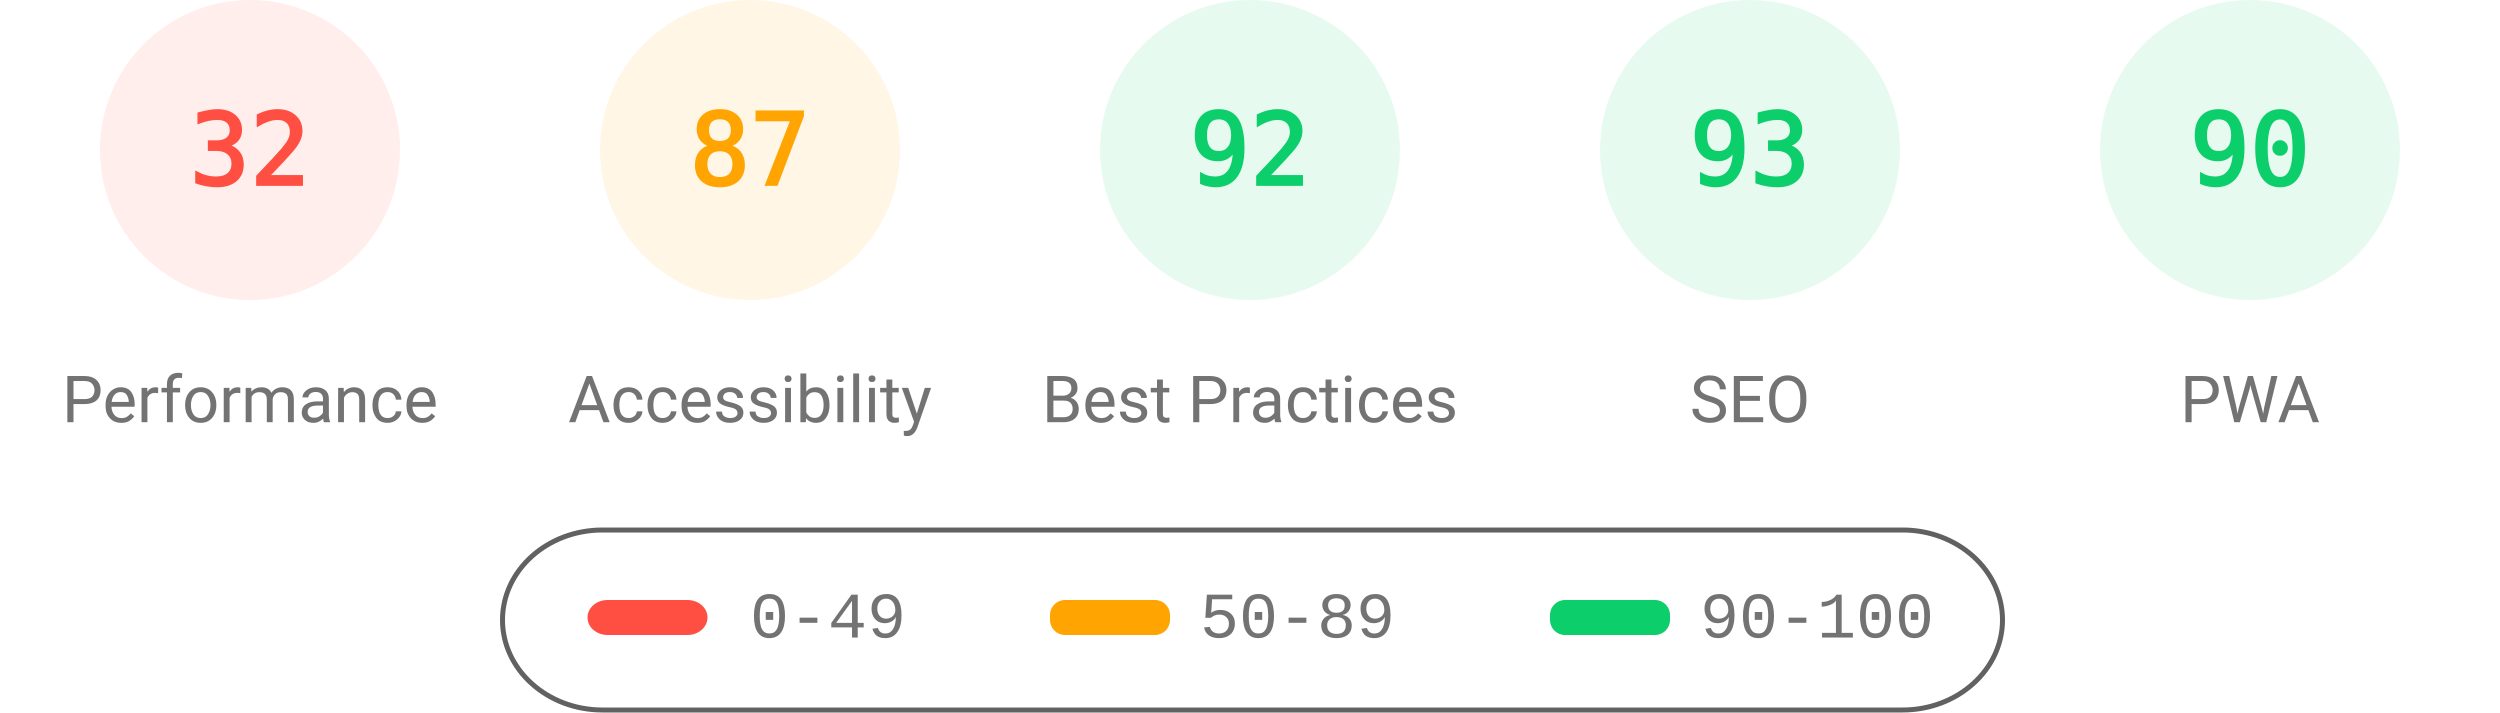
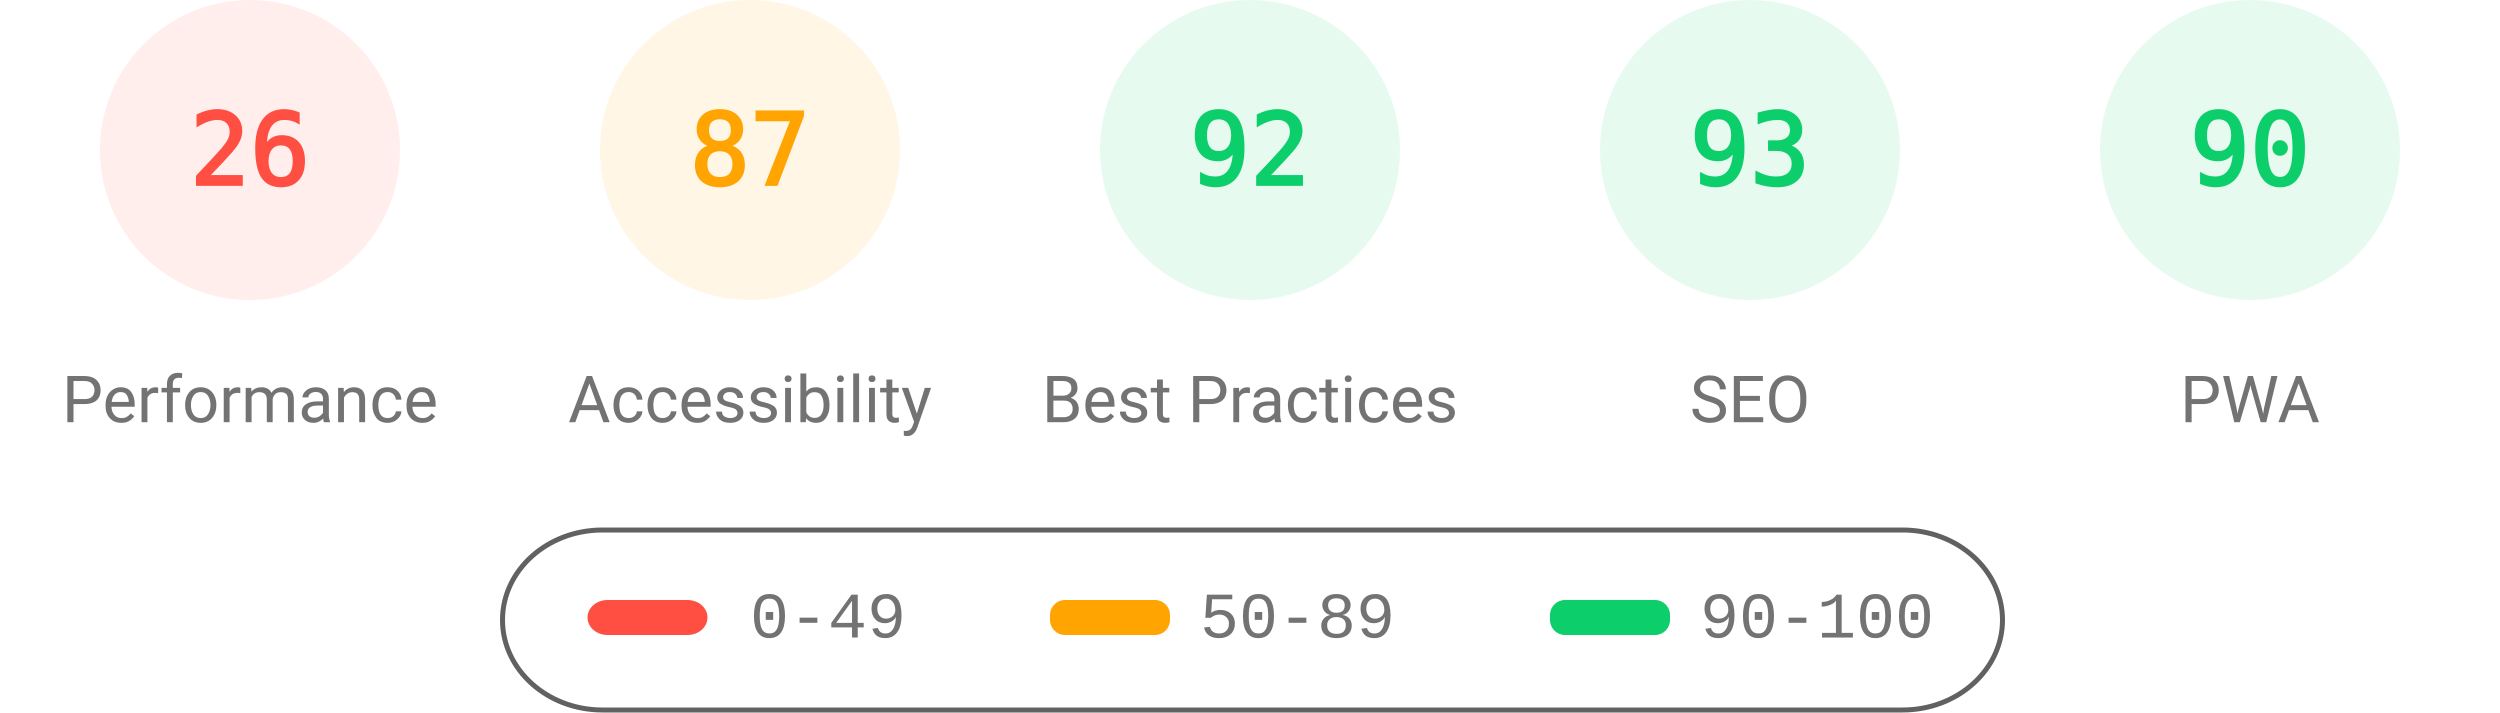
<svg xmlns="http://www.w3.org/2000/svg" fill="none" width="1000" height="285">
  <style>.gauge-base{opacity:.1}.gauge-arc{fill:none;animation-delay:250ms;stroke-linecap:round;transform:rotate(-90deg);transform-origin:100px 60px;animation:load-gauge 1s ease forwards}.guage-text{font-size:40px;font-family:monospace;text-align:center}.guage-red{color:#ff4e42;fill:#ff4e42;stroke:#ff4e42}.guage-orange{color:#ffa400;fill:#ffa400;stroke:#ffa400}.guage-green{color:#0cce6b;fill:#0cce6b;stroke:#0cce6b}.guage-undefined{color:#5c5c5c;fill:#5c5c5c;stroke:#5c5c5c}.guage-title{color:#737373;fill:#737373;stroke:none;font-size:26px;line-height:26px;font-family:Roboto,Halvetica,Arial,sans-serif}@keyframes load-gauge{from{stroke-dasharray:0 352.858}}</style>
  <svg class="guage-div guage-perf guage-red" viewBox="0 0 200 200" width="200" height="200">
    <circle class="gauge-base" r="56" cx="100" cy="60" stroke-width="8" />
-     <circle class="gauge-arc guage-arc-1" r="56" cx="100" cy="60" stroke-width="8" style="stroke-dasharray:112.595,351.858" />
-     <text class="guage-text" x="100" y="60" alignment-baseline="central" dominant-baseline="central" text-anchor="middle">32</text>
+     <circle class="gauge-arc guage-arc-1" r="56" cx="100" cy="60" stroke-width="8" style="stroke-dasharray:91.483,351.858" />
+     <text class="guage-text" x="100" y="60" alignment-baseline="central" dominant-baseline="central" text-anchor="middle">26</text>
    <text class="guage-title" x="100" y="160" alignment-baseline="central" dominant-baseline="central" text-anchor="middle">Performance</text>
  </svg>
  <svg class="guage-div guage-acc guage-orange" viewBox="0 0 200 200" width="200" height="200" x="200">
    <circle class="gauge-base" r="56" cx="100" cy="60" stroke-width="8" />
    <circle class="gauge-arc guage-arc-2" r="56" cx="100" cy="60" stroke-width="8" style="stroke-dasharray:306.116,351.858" />
    <text class="guage-text" x="100" y="60" alignment-baseline="central" dominant-baseline="central" text-anchor="middle">87</text>
    <text class="guage-title" x="100" y="160" alignment-baseline="central" dominant-baseline="central" text-anchor="middle">Accessibility</text>
  </svg>
  <svg class="guage-div guage-best guage-green" viewBox="0 0 200 200" width="200" height="200" x="400">
    <circle class="gauge-base" r="56" cx="100" cy="60" stroke-width="8" />
    <circle class="gauge-arc guage-arc-3" r="56" cx="100" cy="60" stroke-width="8" style="stroke-dasharray:323.709,351.858" />
    <text class="guage-text" x="100" y="60" alignment-baseline="central" dominant-baseline="central" text-anchor="middle">92</text>
    <text class="guage-title" x="100" y="160" alignment-baseline="central" dominant-baseline="central" text-anchor="middle">Best Practices</text>
  </svg>
  <svg class="guage-div guage-seo guage-green" viewBox="0 0 200 200" width="200" height="200" x="600">
    <circle class="gauge-base" r="56" cx="100" cy="60" stroke-width="8" />
    <circle class="gauge-arc guage-arc-4" r="56" cx="100" cy="60" stroke-width="8" style="stroke-dasharray:327.228,351.858" />
    <text class="guage-text" x="100" y="60" alignment-baseline="central" dominant-baseline="central" text-anchor="middle">93</text>
    <text class="guage-title" x="100" y="160" alignment-baseline="central" dominant-baseline="central" text-anchor="middle">SEO</text>
  </svg>
  <svg class="guage-div guage-pwa guage-green" viewBox="0 0 200 200" width="200" height="200" x="800">
    <circle class="gauge-base" r="56" cx="100" cy="60" stroke-width="8" />
    <circle class="gauge-arc guage-arc-4" r="56" cx="100" cy="60" stroke-width="8" style="stroke-dasharray:316.672,351.858" />
    <text class="guage-text" x="100" y="60" alignment-baseline="central" dominant-baseline="central" text-anchor="middle">90</text>
    <text class="guage-title" x="100" y="160" alignment-baseline="central" dominant-baseline="central" text-anchor="middle">PWA</text>
  </svg>
  <svg width="604" height="76" x="200" y="210">
    <path fill="none" id="canvas_background" d="M-1-1h604v80H-1z" />
    <rect fill-opacity="0" stroke="#616161" stroke-width="2" rx="40" id="svg_2" height="72" width="600" y="2" x="1" fill="#000" />
    <rect stroke="#000" rx="8" id="svg_3" height="14" width="48" y="30" x="35" stroke-opacity="null" stroke-width="0" fill="#ff4e42" />
    <rect stroke="#000" rx="6" id="svg_4" height="14" width="48" y="30" x="220" stroke-opacity="null" stroke-width="0" fill="#ffa400" />
    <rect stroke="#000" rx="6" id="svg_5" height="14" width="48" y="30" x="420" stroke-opacity="null" stroke-width="0" fill="#0cce6b" />
    <text xml:space="preserve" text-anchor="start" font-family="'Courier New', Courier, monospace" font-size="26" id="svg_6" y="45" x="100" stroke-opacity="null" stroke-width="0" stroke="#000" fill="#737373">0-49</text>
    <text xml:space="preserve" text-anchor="start" font-family="'Courier New', Courier, monospace" font-size="26" id="svg_7" y="45" x="280" stroke-opacity="null" stroke-width="0" stroke="#000" fill="#737373">50-89</text>
    <text xml:space="preserve" text-anchor="start" font-family="'Courier New', Courier, monospace" font-size="26" id="svg_8" y="45" x="480" stroke-opacity="null" stroke-width="0" stroke="#000" fill="#737373">90-100</text>
  </svg>
</svg>
